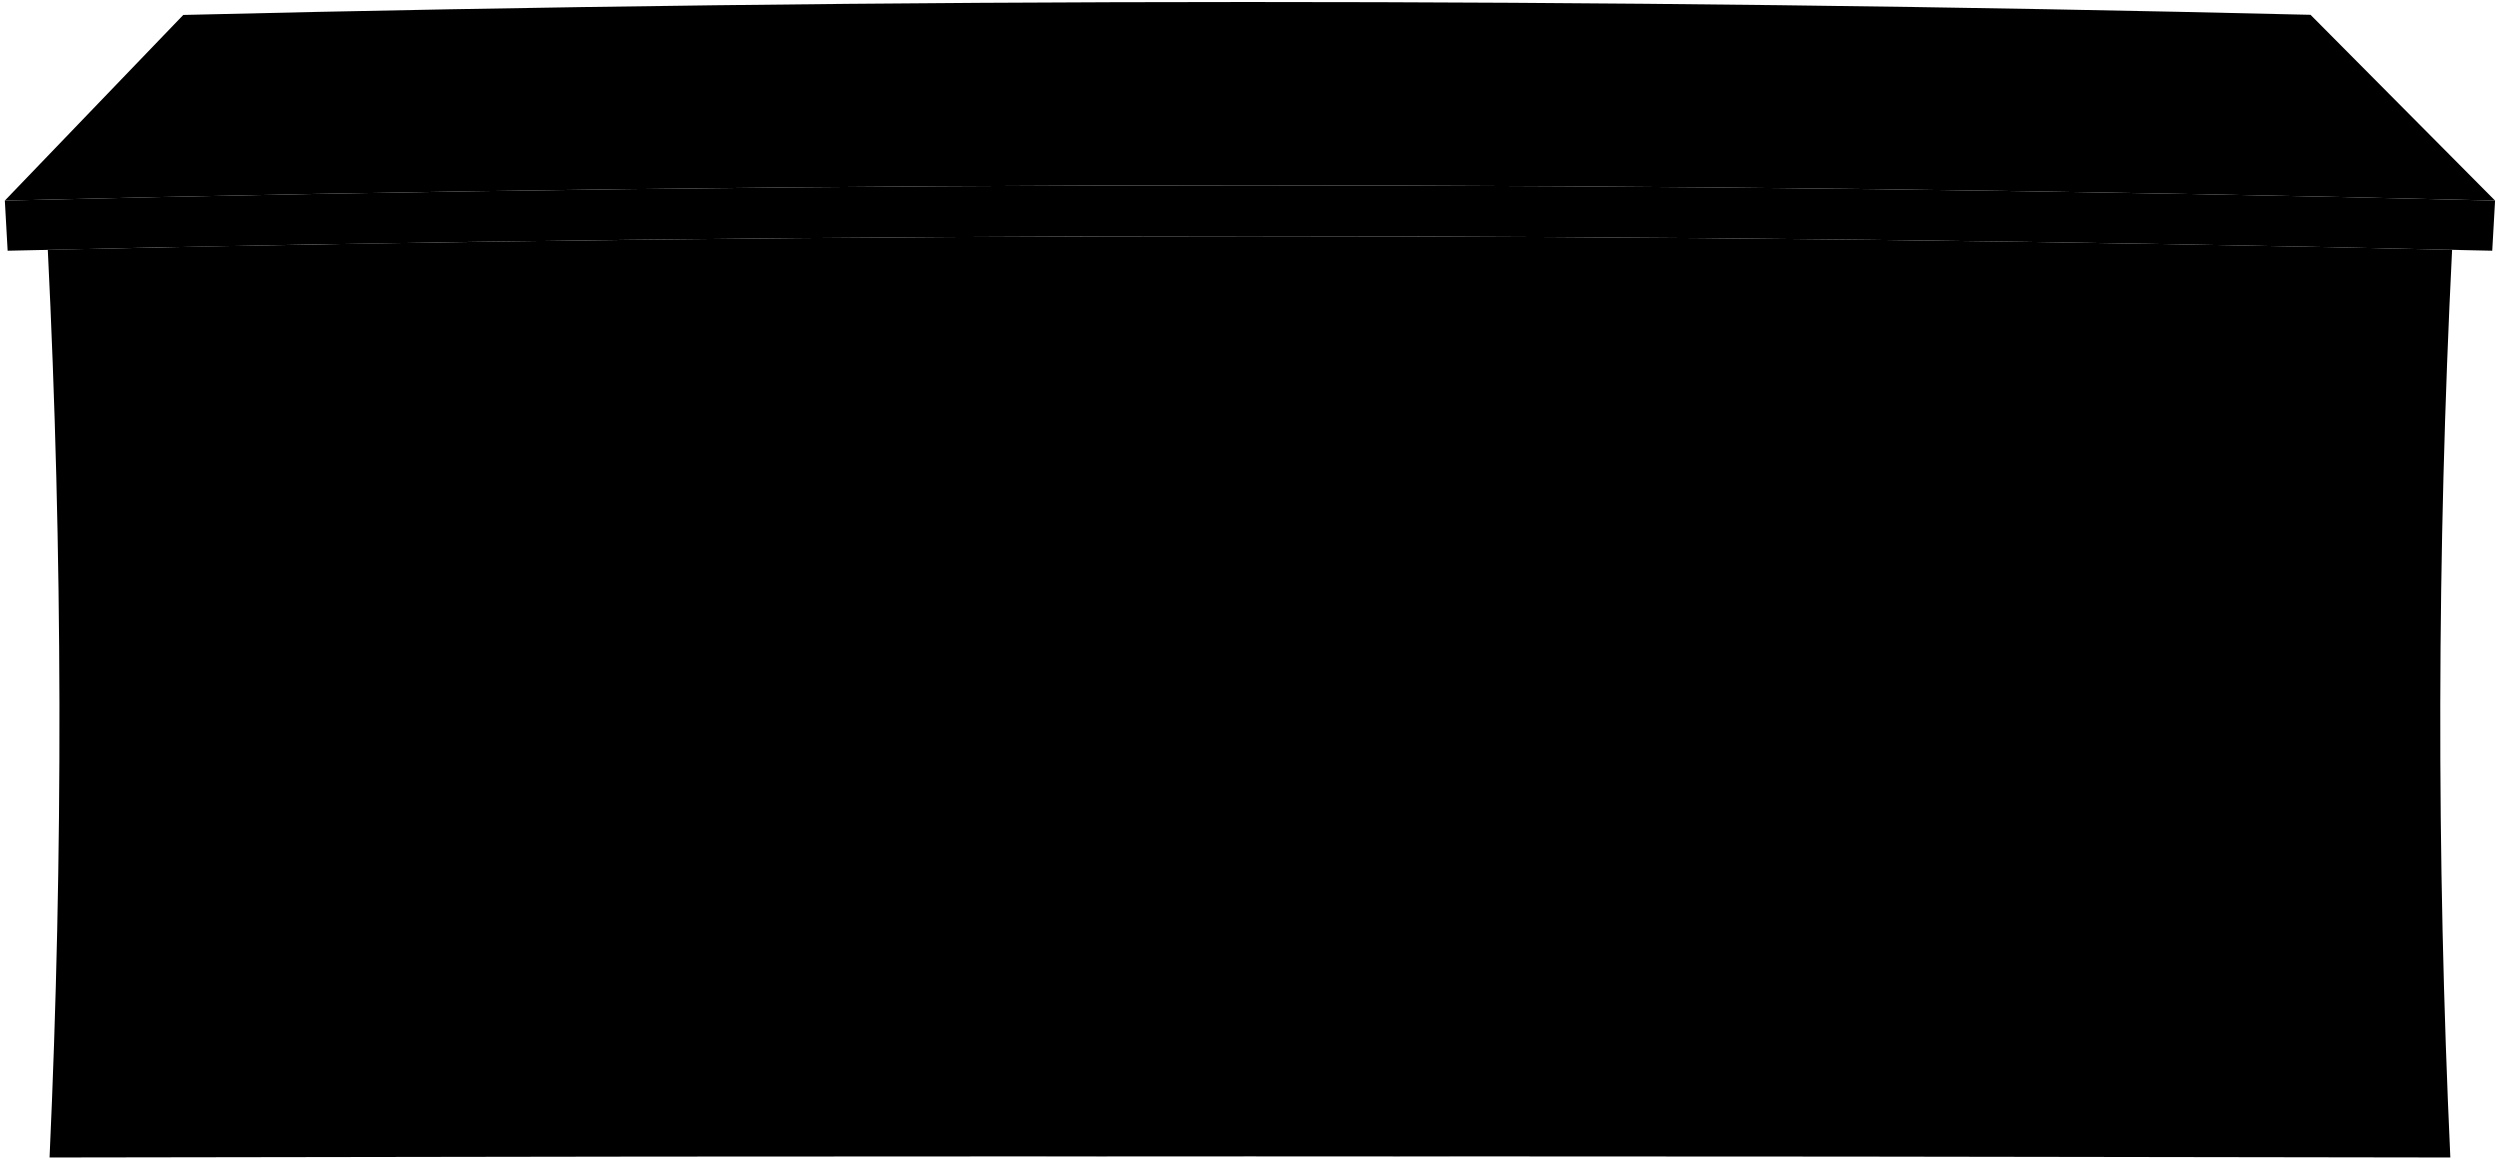
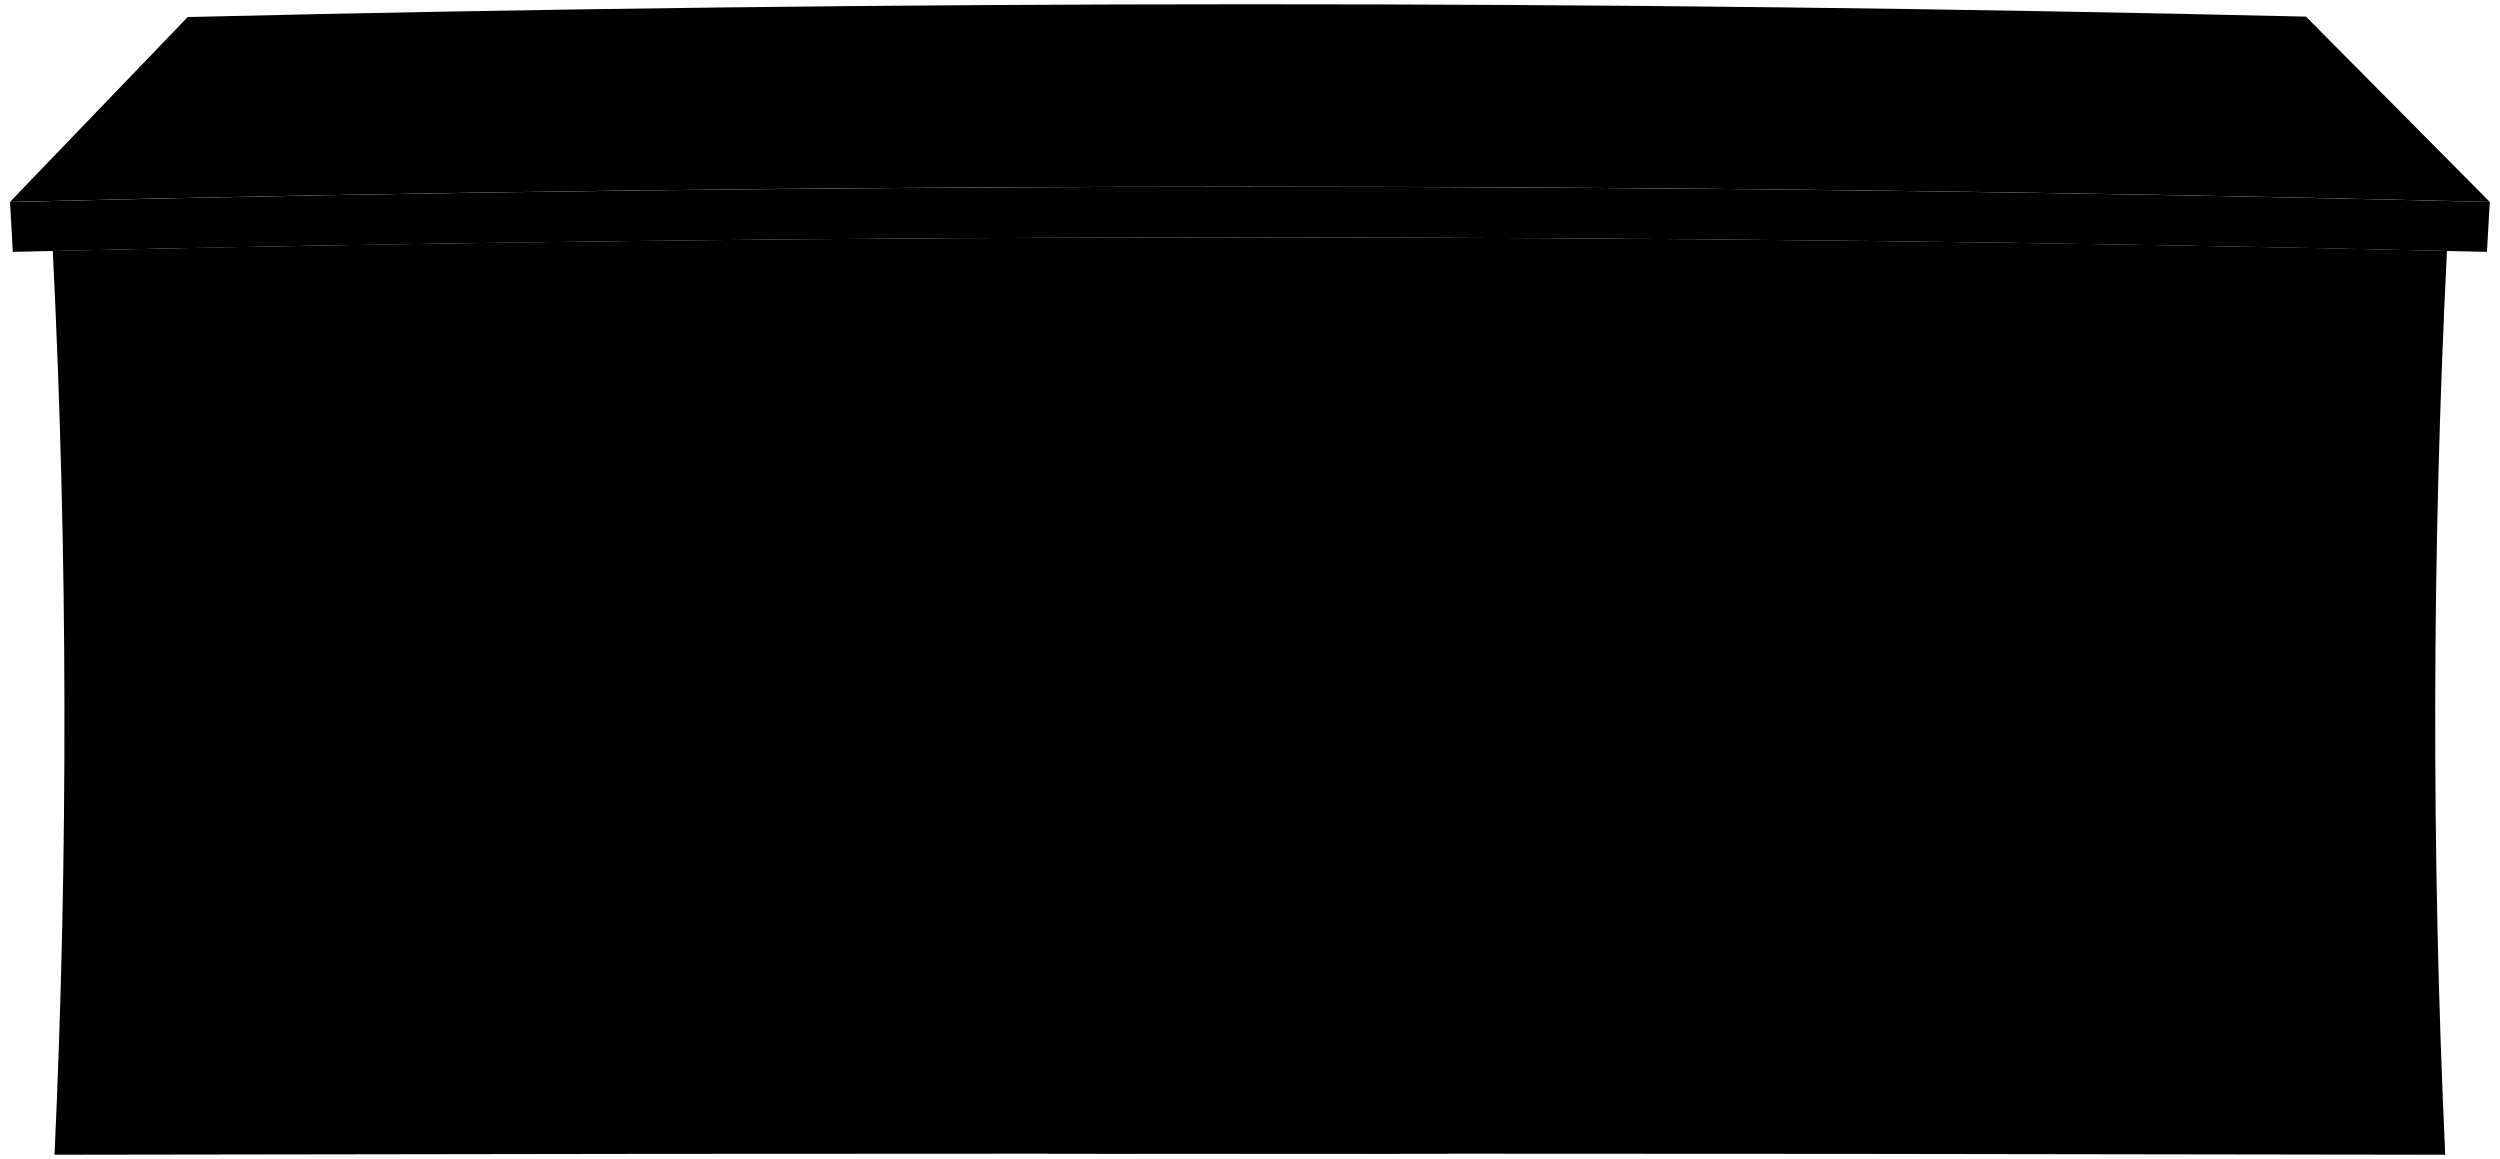
- <svg viewBox="0 0 1246.37 578.06">
-   <path class="wallFront" d="M1222.49,124.53q-11.34,226.17-.88,452.53-598.45-1.18-1196.9,0Q35,350.85,23.83,124.53,623.1,111,1222.49,124.53Z" />
+ <svg viewBox="0 0 300.76 139.43">
+   <path class="wallFront" d="M294.38,30.18q-2.72,54.35-.21,108.74-143.8-.28-287.61,0Q9.05,84.58,6.35,30.18,150.35,26.93,294.38,30.18Z" />
  <g class="frameDarkFront">
-     <path d="M938.51,254q-1.28,113.76.21,227.51-76.54-.76-153.08-1.44-.75-114.06-.08-228.14Q862,252.83,938.51,254Z" />
-     <path d="M1163,256.77q-2.14,112.91.46,225.81-76.58-.93-153.14-1.8-1.81-113.52-.24-227.06Q1086.49,255.12,1163,256.77Z" />
-     <path d="M233.32,254.77q1.58,113.52-.28,227-76.54-.15-153.1-.21,2.58-112.89.42-225.79Q156.83,255.15,233.32,254.77Z" />
-     <path d="M457.78,253q.68,114.06-.09,228.13-76.53-.34-153.06-.58,1.49-113.74.18-227.49Q381.3,252.84,457.78,253Z" />
-     <path d="M722.66,576.37q-1.21-164.88-.6-329.76-99.87-.26-199.74,0,.63,164.88-.61,329.75Q622.18,576.34,722.66,576.37Z" />
+     <path d="M226.15,61.3q-.32,27.33,0,54.66l-36.79-.34q-.18-27.41,0-54.82Q207.77,61,226.15,61.3Z" />
+     <path d="M280.08,62q-.51,27.14.11,54.26l-36.8-.43q-.44-27.29-.06-54.56Q261.71,61.56,280.08,62Z" />
+     <path d="M56.69,61.48q.38,27.27-.07,54.56-18.39,0-36.79-.05.63-27.13.11-54.26Q38.32,61.57,56.69,61.48Z" />
+     <path d="M110.63,61q.16,27.42,0,54.82l-36.78-.14q.35-27.33,0-54.66Q92.25,61,110.63,61Z" />
+     <path d="M174.28,138.76q-.3-39.61-.15-79.24-24-.06-48,0,.15,39.62-.15,79.24Z" />
  </g>
-   <path class="doorDarkFront" d="M698,576.36q-.84-151.71-.52-303.43-75.13-.12-150.26,0,.33,151.71-.53,303.42Z" />
+   <path class="doorDarkFront" d="M168.35,138.76q-.19-36.46-.12-72.92-18.06,0-36.11,0,.09,36.45-.13,72.91Z" />
  <g class="windowFront">
-     <path d="M918.44,274.06q-.78,93.57.16,187.15Q862,461,805.38,460.85q-.57-93.77-.09-187.53Q861.87,273.62,918.44,274.06Z" />
-     <path d="M1142.74,276.55q-1.34,92.93.36,185.83-56.62-.36-113.26-.67-1.3-93.3-.24-186.58Q1086.18,275.77,1142.74,276.55Z" />
-     <path d="M213.74,275.16q1.08,93.29-.25,186.56-56.62.31-113.25.68,1.7-92.91.36-185.8Q157.17,275.8,213.74,275.16Z" />
-     <path d="M438.05,273.33q.49,93.76-.09,187.53-56.61.15-113.22.36.94-93.57.16-187.14Q381.47,273.65,438.05,273.33Z" />
+     <path d="M221.32,66.12q-.18,22.48,0,45l-27.2-.09q-.15-22.53,0-45.06Q207.74,66,221.32,66.12Z" />
+     <path d="M275.22,66.71q-.32,22.33.09,44.66l-27.22-.16q-.32-22.42-.06-44.84Z" />
+     <path d="M52,66.38q.25,22.41-.06,44.83l-27.22.16q.42-22.32.09-44.65Q38.39,66.54,52,66.38Z" />
+     <path d="M105.89,65.94q.12,22.53,0,45.06l-27.21.09q.23-22.49,0-45Q92.29,66,105.89,65.94Z" />
  </g>
  <g class="windowDisplayLine">
-     <path d="M861.87,273.64q-.64,93.69.12,187.37" />
-     <path d="M918.05,367.63q-56.49-.31-113-.55" />
-     <path d="M1086.17,275.8q-1.2,93.12.3,186.22" />
-     <path d="M1142.1,369.46q-56.5-.57-113-1" />
-     <path d="M157.17,275.84q1.22,93.11-.3,186.2" />
-     <path d="M214.26,368.44q-56.5.48-113,1.05" />
-     <path d="M381.47,273.66q.64,93.69-.12,187.36" />
-     <path d="M438.29,367.1q-56.49.22-113,.55" />
+     <path d="M207.73,66q-.15,22.5,0,45" />
+     <path d="M221.23,88.6q-13.57-.07-27.15-.13" />
+     <path d="M261.63,66.53q-.3,22.38.07,44.75" />
+     <path d="M275.07,89q-13.57-.14-27.16-.25" />
+     <path d="M38.39,66.54q.3,22.38-.07,44.75" />
+     <path d="M52.11,88.79,25,89.05" />
+     <path d="M92.29,66q.17,22.52,0,45" />
+     <path d="M106,88.47l-27.16.13" />
  </g>
-   <path class="roofSide" d="M1242.5,125c.54-10,.82-15,1.41-25Q623.24,84.79,2.41,100c.59,10,.87,15,1.4,25Q623.09,110.53,1242.5,125Z" />
-   <path class="roofTop" d="M1243.91,100q-46-46.27-92-92.62Q621.71-5.41,91.37,7.45,46.9,53.74,2.41,100,623.08,84.79,1243.91,100Z" />
+   <path class="roofSide" d="M299.19,30.3c.13-2.41.2-3.61.34-6q-149.14-3.66-298.33,0c.15,2.4.21,3.6.34,6Q150.35,26.82,299.19,30.3Z" />
+   <path class="roofTop" d="M299.53,24.29,277.42,2Q150-1,22.58,2.05,11.9,13.18,1.2,24.29,150.34,20.63,299.53,24.29Z" />
</svg>
